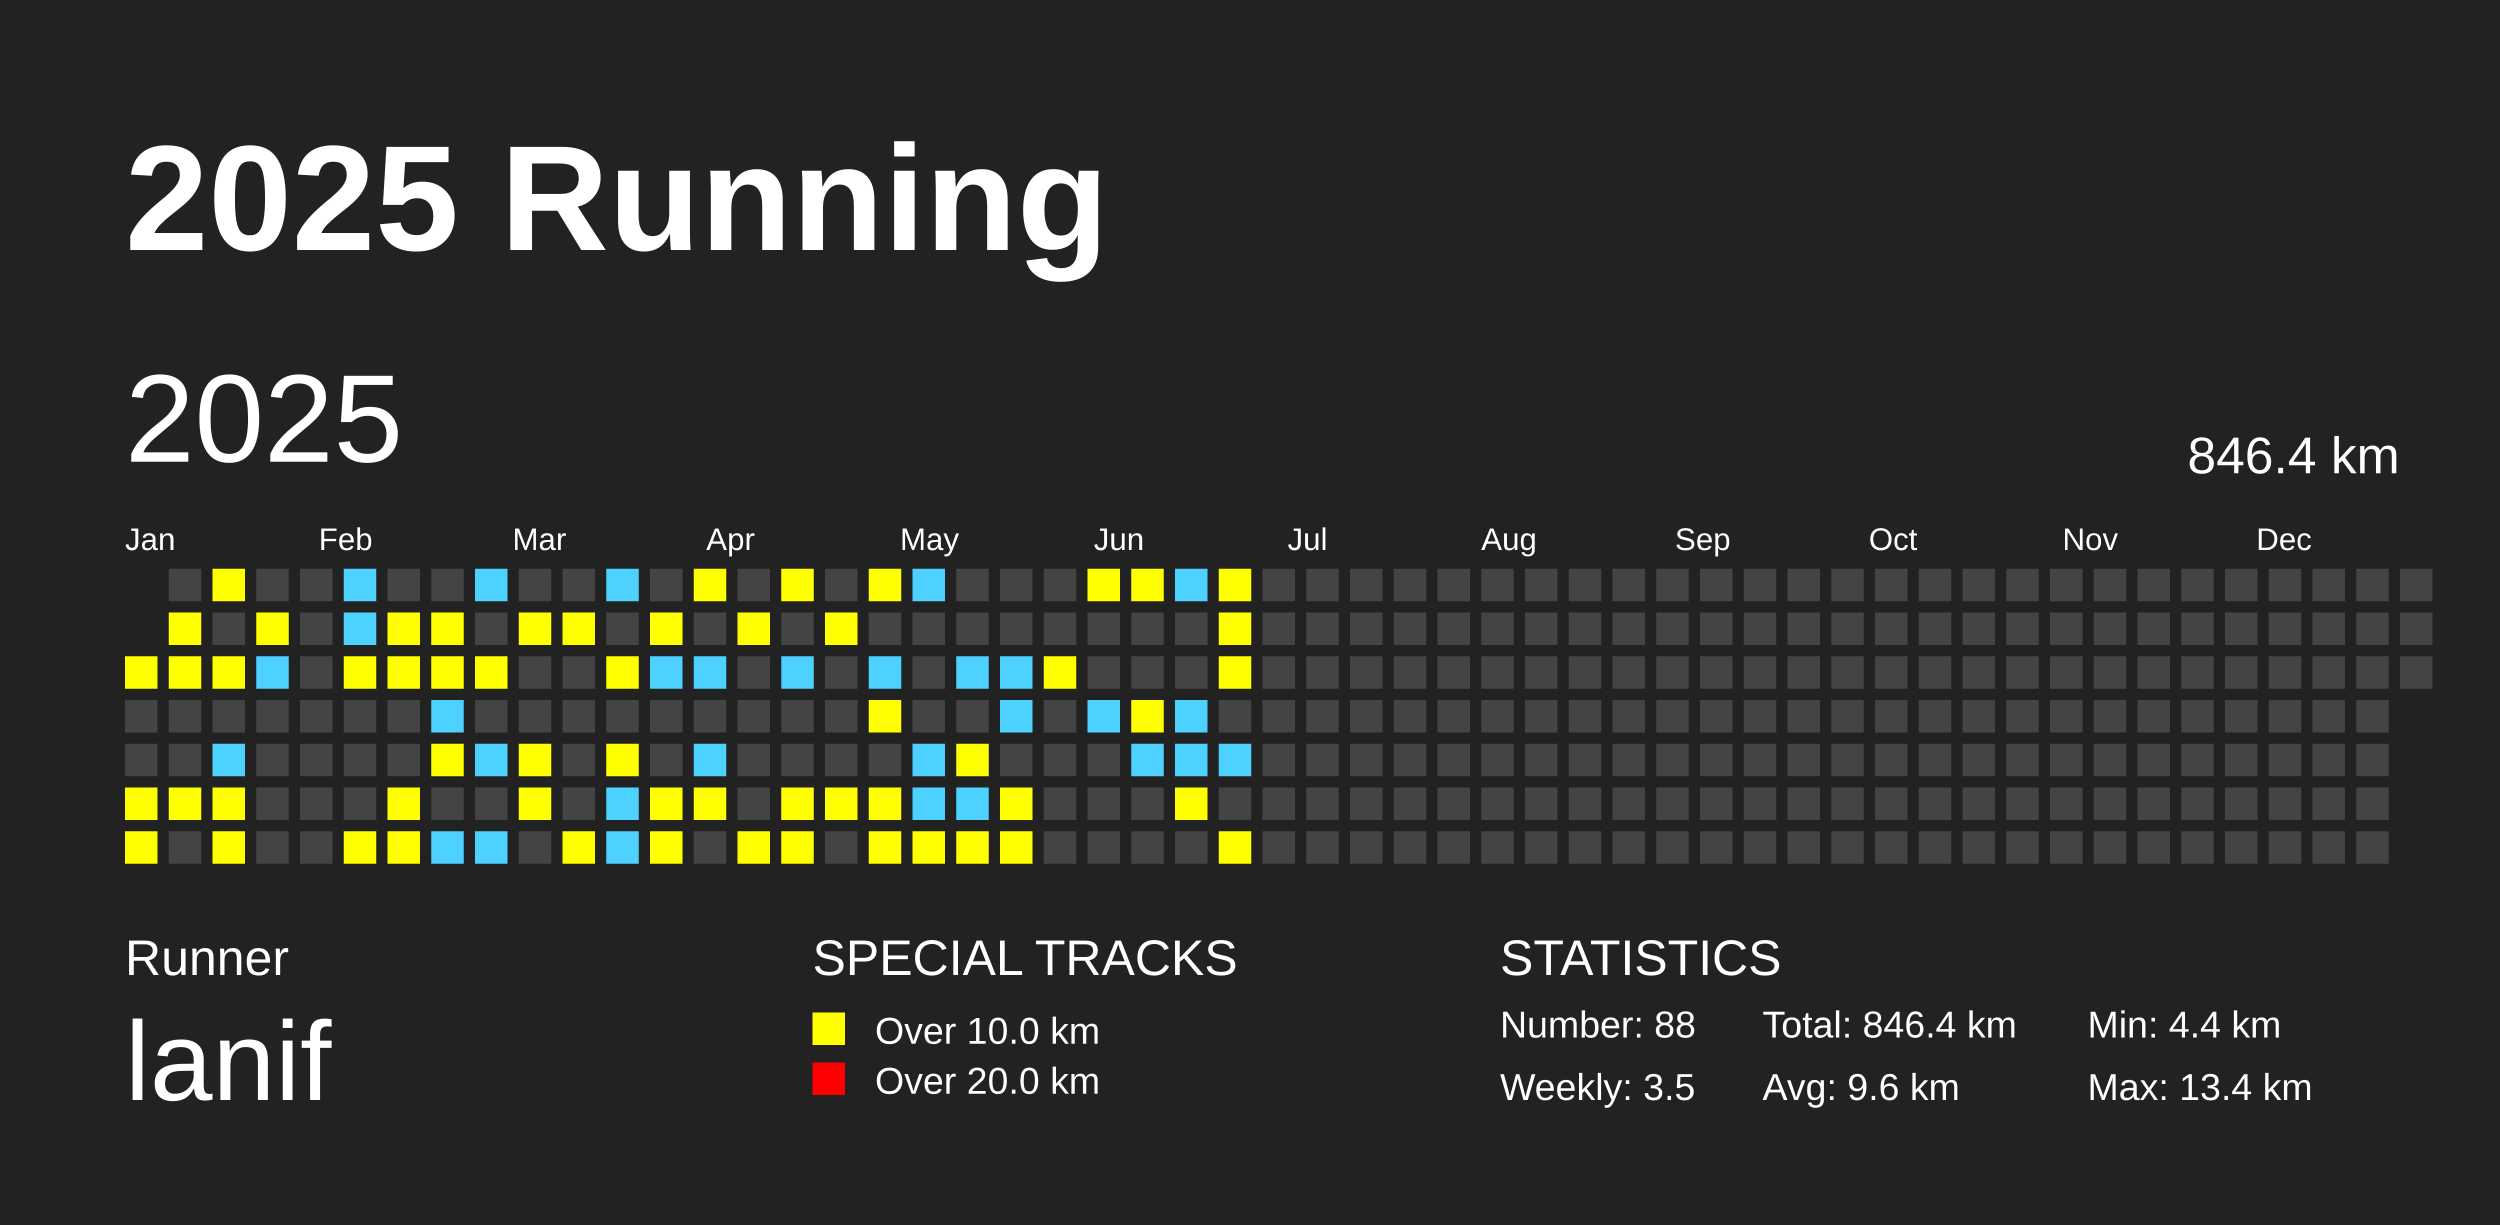
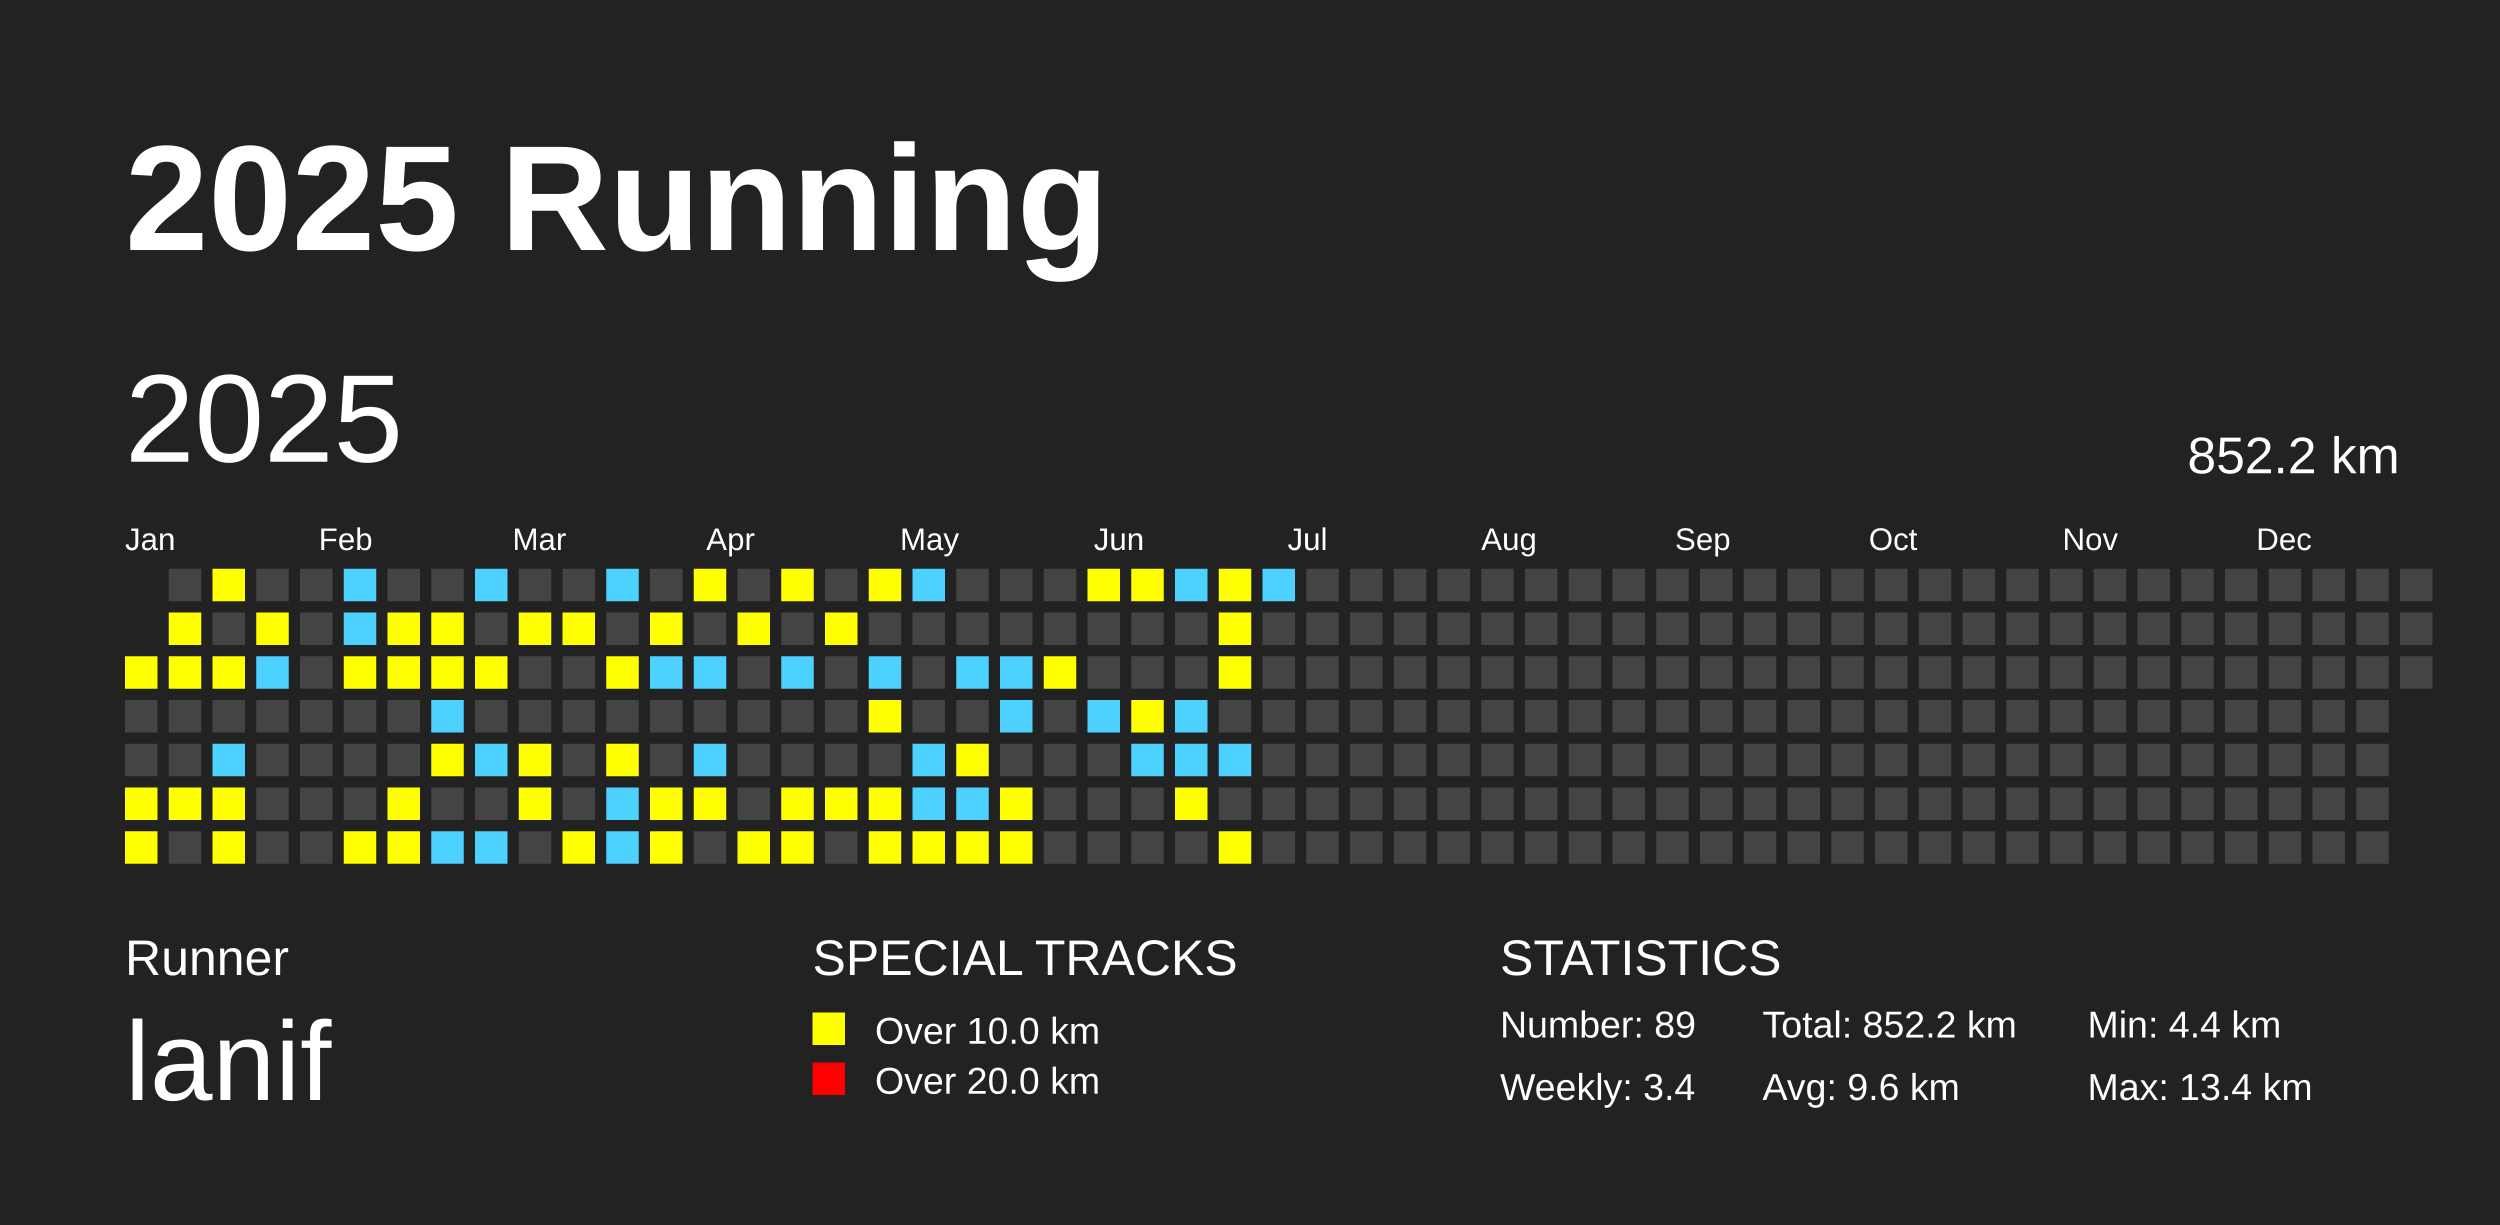
<svg xmlns="http://www.w3.org/2000/svg" baseProfile="full" height="98mm" version="1.1" viewBox="0,0,200,98" width="200mm">
  <defs />
  <rect fill="#222222" height="98" width="200" x="0" y="0" />
  <text fill="#FFFFFF" style="font-size:12px; font-family:Arial; font-weight:bold;" x="10" y="20">2025 Running</text>
  <text fill="#FFFFFF" style="font-size:4px; font-family:Arial" x="10" y="78">Runner</text>
  <text fill="#FFFFFF" style="font-size:9px; font-family:Arial" x="10" y="88">lanif</text>
  <text fill="#FFFFFF" style="font-size:4px; font-family:Arial" x="65" y="78">SPECIAL TRACKS</text>
  <rect fill="yellow" height="2.6" width="2.6" x="65" y="81" />
  <text fill="#FFFFFF" style="font-size:3px; font-family:Arial" x="70" y="83.5">Over 10.0 km</text>
  <rect fill="red" height="2.6" width="2.6" x="65" y="85" />
  <text fill="#FFFFFF" style="font-size:3px; font-family:Arial" x="70" y="87.5">Over 20.0 km</text>
  <text fill="#FFFFFF" style="font-size:4px; font-family:Arial" x="120" y="78">STATISTICS</text>
-   <text fill="#FFFFFF" style="font-size:3px; font-family:Arial" x="120" y="83">Number: 88</text>
-   <text fill="#FFFFFF" style="font-size:3px; font-family:Arial" x="120" y="88">Weekly: 3.5</text>
-   <text fill="#FFFFFF" style="font-size:3px; font-family:Arial" x="141" y="83">Total: 846.4 km</text>
+   <text fill="#FFFFFF" style="font-size:3px; font-family:Arial" x="120" y="83">Number: 89</text>
+   <text fill="#FFFFFF" style="font-size:3px; font-family:Arial" x="120" y="88">Weekly: 3.4</text>
+   <text fill="#FFFFFF" style="font-size:3px; font-family:Arial" x="141" y="83">Total: 852.2 km</text>
  <text fill="#FFFFFF" style="font-size:3px; font-family:Arial" x="141" y="88">Avg: 9.6 km</text>
  <text fill="#FFFFFF" style="font-size:3px; font-family:Arial" x="167" y="83">Min: 4.4 km</text>
  <text fill="#FFFFFF" style="font-size:3px; font-family:Arial" x="167" y="88">Max: 13.4 km</text>
  <text dominant-baseline="hanging" fill="#FFFFFF" style="font-size:10.0px; font-family:Arial;" x="10" y="30">2025</text>
-   <text dominant-baseline="hanging" fill="#FFFFFF" style="font-size:4.125px; font-family:Arial;" x="175" y="35">846.4 km</text>
+   <text dominant-baseline="hanging" fill="#FFFFFF" style="font-size:4.125px; font-family:Arial;" x="175" y="35">852.2 km</text>
  <text fill="#FFFFFF" style="font-size:2.5px; font-family:Arial" x="10.0" y="44">Jan</text>
  <text fill="#FFFFFF" style="font-size:2.5px; font-family:Arial" x="25.5" y="44">Feb</text>
  <text fill="#FFFFFF" style="font-size:2.5px; font-family:Arial" x="41.0" y="44">Mar</text>
  <text fill="#FFFFFF" style="font-size:2.5px; font-family:Arial" x="56.5" y="44">Apr</text>
  <text fill="#FFFFFF" style="font-size:2.5px; font-family:Arial" x="72.0" y="44">May</text>
  <text fill="#FFFFFF" style="font-size:2.5px; font-family:Arial" x="87.5" y="44">Jun</text>
  <text fill="#FFFFFF" style="font-size:2.5px; font-family:Arial" x="103.0" y="44">Jul</text>
  <text fill="#FFFFFF" style="font-size:2.5px; font-family:Arial" x="118.5" y="44">Aug</text>
  <text fill="#FFFFFF" style="font-size:2.5px; font-family:Arial" x="134.0" y="44">Sep</text>
  <text fill="#FFFFFF" style="font-size:2.5px; font-family:Arial" x="149.5" y="44">Oct</text>
  <text fill="#FFFFFF" style="font-size:2.5px; font-family:Arial" x="165.0" y="44">Nov</text>
  <text fill="#FFFFFF" style="font-size:2.5px; font-family:Arial" x="180.5" y="44">Dec</text>
  <rect fill="yellow" height="2.6" width="2.6" x="10.0" y="52.5" />
  <rect fill="#444444" height="2.6" width="2.6" x="10.0" y="56.0" />
  <rect fill="#444444" height="2.6" width="2.6" x="10.0" y="59.5" />
  <rect fill="yellow" height="2.6" width="2.6" x="10.0" y="63.0" />
  <rect fill="yellow" height="2.6" width="2.6" x="10.0" y="66.5" />
  <rect fill="#444444" height="2.6" width="2.6" x="13.5" y="45.5" />
  <rect fill="yellow" height="2.6" width="2.6" x="13.5" y="49.0" />
  <rect fill="yellow" height="2.6" width="2.6" x="13.5" y="52.5" />
  <rect fill="#444444" height="2.6" width="2.6" x="13.5" y="56.0" />
  <rect fill="#444444" height="2.6" width="2.6" x="13.5" y="59.5" />
  <rect fill="yellow" height="2.6" width="2.6" x="13.5" y="63.0" />
  <rect fill="#444444" height="2.6" width="2.6" x="13.5" y="66.5" />
  <rect fill="yellow" height="2.6" width="2.6" x="17.0" y="45.5" />
  <rect fill="#444444" height="2.6" width="2.6" x="17.0" y="49.0" />
  <rect fill="yellow" height="2.6" width="2.6" x="17.0" y="52.5" />
  <rect fill="#444444" height="2.6" width="2.6" x="17.0" y="56.0" />
  <rect fill="#4DD2FF" height="2.6" width="2.6" x="17.0" y="59.5" />
  <rect fill="yellow" height="2.6" width="2.6" x="17.0" y="63.0" />
  <rect fill="yellow" height="2.6" width="2.6" x="17.0" y="66.5" />
  <rect fill="#444444" height="2.6" width="2.6" x="20.5" y="45.5" />
  <rect fill="yellow" height="2.6" width="2.6" x="20.5" y="49.0" />
  <rect fill="#4DD2FF" height="2.6" width="2.6" x="20.5" y="52.5" />
  <rect fill="#444444" height="2.6" width="2.6" x="20.5" y="56.0" />
  <rect fill="#444444" height="2.6" width="2.6" x="20.5" y="59.5" />
  <rect fill="#444444" height="2.6" width="2.6" x="20.5" y="63.0" />
  <rect fill="#444444" height="2.6" width="2.6" x="20.5" y="66.5" />
  <rect fill="#444444" height="2.6" width="2.6" x="24.0" y="45.5" />
  <rect fill="#444444" height="2.6" width="2.6" x="24.0" y="49.0" />
  <rect fill="#444444" height="2.6" width="2.6" x="24.0" y="52.5" />
  <rect fill="#444444" height="2.6" width="2.6" x="24.0" y="56.0" />
  <rect fill="#444444" height="2.6" width="2.6" x="24.0" y="59.5" />
  <rect fill="#444444" height="2.6" width="2.6" x="24.0" y="63.0" />
  <rect fill="#444444" height="2.6" width="2.6" x="24.0" y="66.5" />
  <rect fill="#4DD2FF" height="2.6" width="2.6" x="27.5" y="45.5" />
  <rect fill="#4DD2FF" height="2.6" width="2.6" x="27.5" y="49.0" />
  <rect fill="yellow" height="2.6" width="2.6" x="27.5" y="52.5" />
  <rect fill="#444444" height="2.6" width="2.6" x="27.5" y="56.0" />
  <rect fill="#444444" height="2.6" width="2.6" x="27.5" y="59.5" />
  <rect fill="#444444" height="2.6" width="2.6" x="27.5" y="63.0" />
  <rect fill="yellow" height="2.6" width="2.6" x="27.5" y="66.5" />
  <rect fill="#444444" height="2.6" width="2.6" x="31.0" y="45.5" />
  <rect fill="yellow" height="2.6" width="2.6" x="31.0" y="49.0" />
  <rect fill="yellow" height="2.6" width="2.6" x="31.0" y="52.5" />
  <rect fill="#444444" height="2.6" width="2.6" x="31.0" y="56.0" />
  <rect fill="#444444" height="2.6" width="2.6" x="31.0" y="59.5" />
  <rect fill="yellow" height="2.6" width="2.6" x="31.0" y="63.0" />
  <rect fill="yellow" height="2.6" width="2.6" x="31.0" y="66.5" />
  <rect fill="#444444" height="2.6" width="2.6" x="34.5" y="45.5" />
  <rect fill="yellow" height="2.6" width="2.6" x="34.5" y="49.0" />
  <rect fill="yellow" height="2.6" width="2.6" x="34.5" y="52.5" />
  <rect fill="#4DD2FF" height="2.6" width="2.6" x="34.5" y="56.0" />
  <rect fill="yellow" height="2.6" width="2.6" x="34.5" y="59.5" />
  <rect fill="#444444" height="2.6" width="2.6" x="34.5" y="63.0" />
  <rect fill="#4DD2FF" height="2.6" width="2.6" x="34.5" y="66.5" />
  <rect fill="#4DD2FF" height="2.6" width="2.6" x="38.0" y="45.5" />
  <rect fill="#444444" height="2.6" width="2.6" x="38.0" y="49.0" />
  <rect fill="yellow" height="2.6" width="2.6" x="38.0" y="52.5" />
  <rect fill="#444444" height="2.6" width="2.6" x="38.0" y="56.0" />
  <rect fill="#4DD2FF" height="2.6" width="2.6" x="38.0" y="59.5" />
  <rect fill="#444444" height="2.6" width="2.6" x="38.0" y="63.0" />
  <rect fill="#4DD2FF" height="2.6" width="2.6" x="38.0" y="66.5" />
  <rect fill="#444444" height="2.6" width="2.6" x="41.5" y="45.5" />
  <rect fill="yellow" height="2.6" width="2.6" x="41.5" y="49.0" />
  <rect fill="#444444" height="2.6" width="2.6" x="41.5" y="52.5" />
  <rect fill="#444444" height="2.6" width="2.6" x="41.5" y="56.0" />
  <rect fill="yellow" height="2.6" width="2.6" x="41.5" y="59.5" />
  <rect fill="yellow" height="2.6" width="2.6" x="41.5" y="63.0" />
  <rect fill="#444444" height="2.6" width="2.6" x="41.5" y="66.5" />
  <rect fill="#444444" height="2.6" width="2.6" x="45.0" y="45.5" />
  <rect fill="yellow" height="2.6" width="2.6" x="45.0" y="49.0" />
  <rect fill="#444444" height="2.6" width="2.6" x="45.0" y="52.5" />
  <rect fill="#444444" height="2.6" width="2.6" x="45.0" y="56.0" />
  <rect fill="#444444" height="2.6" width="2.6" x="45.0" y="59.5" />
  <rect fill="#444444" height="2.6" width="2.6" x="45.0" y="63.0" />
  <rect fill="yellow" height="2.6" width="2.6" x="45.0" y="66.5" />
  <rect fill="#4DD2FF" height="2.6" width="2.6" x="48.5" y="45.5" />
  <rect fill="#444444" height="2.6" width="2.6" x="48.5" y="49.0" />
  <rect fill="yellow" height="2.6" width="2.6" x="48.5" y="52.5" />
  <rect fill="#444444" height="2.6" width="2.6" x="48.5" y="56.0" />
  <rect fill="yellow" height="2.6" width="2.6" x="48.5" y="59.5" />
  <rect fill="#4DD2FF" height="2.6" width="2.6" x="48.5" y="63.0" />
  <rect fill="#4DD2FF" height="2.6" width="2.6" x="48.5" y="66.5" />
  <rect fill="#444444" height="2.6" width="2.6" x="52.0" y="45.5" />
  <rect fill="yellow" height="2.6" width="2.6" x="52.0" y="49.0" />
  <rect fill="#4DD2FF" height="2.6" width="2.6" x="52.0" y="52.5" />
  <rect fill="#444444" height="2.6" width="2.6" x="52.0" y="56.0" />
  <rect fill="#444444" height="2.6" width="2.6" x="52.0" y="59.5" />
  <rect fill="yellow" height="2.6" width="2.6" x="52.0" y="63.0" />
  <rect fill="yellow" height="2.6" width="2.6" x="52.0" y="66.5" />
  <rect fill="yellow" height="2.6" width="2.6" x="55.5" y="45.5" />
  <rect fill="#444444" height="2.6" width="2.6" x="55.5" y="49.0" />
  <rect fill="#4DD2FF" height="2.6" width="2.6" x="55.5" y="52.5" />
  <rect fill="#444444" height="2.6" width="2.6" x="55.5" y="56.0" />
  <rect fill="#4DD2FF" height="2.6" width="2.6" x="55.5" y="59.5" />
  <rect fill="yellow" height="2.6" width="2.6" x="55.5" y="63.0" />
  <rect fill="#444444" height="2.6" width="2.6" x="55.5" y="66.5" />
  <rect fill="#444444" height="2.6" width="2.6" x="59.0" y="45.5" />
  <rect fill="yellow" height="2.6" width="2.6" x="59.0" y="49.0" />
  <rect fill="#444444" height="2.6" width="2.6" x="59.0" y="52.5" />
  <rect fill="#444444" height="2.6" width="2.6" x="59.0" y="56.0" />
  <rect fill="#444444" height="2.6" width="2.6" x="59.0" y="59.5" />
  <rect fill="#444444" height="2.6" width="2.6" x="59.0" y="63.0" />
  <rect fill="yellow" height="2.6" width="2.6" x="59.0" y="66.5" />
  <rect fill="yellow" height="2.6" width="2.6" x="62.5" y="45.5" />
  <rect fill="#444444" height="2.6" width="2.6" x="62.5" y="49.0" />
  <rect fill="#4DD2FF" height="2.6" width="2.6" x="62.5" y="52.5" />
  <rect fill="#444444" height="2.6" width="2.6" x="62.5" y="56.0" />
  <rect fill="#444444" height="2.6" width="2.6" x="62.5" y="59.5" />
  <rect fill="yellow" height="2.6" width="2.6" x="62.5" y="63.0" />
  <rect fill="yellow" height="2.6" width="2.6" x="62.5" y="66.5" />
  <rect fill="#444444" height="2.6" width="2.6" x="66.0" y="45.5" />
  <rect fill="yellow" height="2.6" width="2.6" x="66.0" y="49.0" />
  <rect fill="#444444" height="2.6" width="2.6" x="66.0" y="52.5" />
  <rect fill="#444444" height="2.6" width="2.6" x="66.0" y="56.0" />
  <rect fill="#444444" height="2.6" width="2.6" x="66.0" y="59.5" />
  <rect fill="yellow" height="2.6" width="2.6" x="66.0" y="63.0" />
  <rect fill="#444444" height="2.6" width="2.6" x="66.0" y="66.5" />
  <rect fill="yellow" height="2.6" width="2.6" x="69.5" y="45.5" />
  <rect fill="#444444" height="2.6" width="2.6" x="69.5" y="49.0" />
  <rect fill="#4DD2FF" height="2.6" width="2.6" x="69.5" y="52.5" />
  <rect fill="yellow" height="2.6" width="2.6" x="69.5" y="56.0" />
  <rect fill="#444444" height="2.6" width="2.6" x="69.5" y="59.5" />
  <rect fill="yellow" height="2.6" width="2.6" x="69.5" y="63.0" />
  <rect fill="yellow" height="2.6" width="2.6" x="69.5" y="66.5" />
  <rect fill="#4DD2FF" height="2.6" width="2.6" x="73.0" y="45.5" />
  <rect fill="#444444" height="2.6" width="2.6" x="73.0" y="49.0" />
  <rect fill="#444444" height="2.6" width="2.6" x="73.0" y="52.5" />
  <rect fill="#444444" height="2.6" width="2.6" x="73.0" y="56.0" />
  <rect fill="#4DD2FF" height="2.6" width="2.6" x="73.0" y="59.5" />
  <rect fill="#4DD2FF" height="2.6" width="2.6" x="73.0" y="63.0" />
  <rect fill="yellow" height="2.6" width="2.6" x="73.0" y="66.5" />
  <rect fill="#444444" height="2.6" width="2.6" x="76.5" y="45.5" />
  <rect fill="#444444" height="2.6" width="2.6" x="76.5" y="49.0" />
  <rect fill="#4DD2FF" height="2.6" width="2.6" x="76.5" y="52.5" />
  <rect fill="#444444" height="2.6" width="2.6" x="76.5" y="56.0" />
  <rect fill="yellow" height="2.6" width="2.6" x="76.5" y="59.5" />
  <rect fill="#4DD2FF" height="2.6" width="2.6" x="76.5" y="63.0" />
  <rect fill="yellow" height="2.6" width="2.6" x="76.5" y="66.5" />
  <rect fill="#444444" height="2.6" width="2.6" x="80.0" y="45.5" />
  <rect fill="#444444" height="2.6" width="2.6" x="80.0" y="49.0" />
  <rect fill="#4DD2FF" height="2.6" width="2.6" x="80.0" y="52.5" />
  <rect fill="#4DD2FF" height="2.6" width="2.6" x="80.0" y="56.0" />
  <rect fill="#444444" height="2.6" width="2.6" x="80.0" y="59.5" />
  <rect fill="yellow" height="2.6" width="2.6" x="80.0" y="63.0" />
  <rect fill="yellow" height="2.6" width="2.6" x="80.0" y="66.5" />
  <rect fill="#444444" height="2.6" width="2.6" x="83.5" y="45.5" />
  <rect fill="#444444" height="2.6" width="2.6" x="83.5" y="49.0" />
  <rect fill="yellow" height="2.6" width="2.6" x="83.5" y="52.5" />
  <rect fill="#444444" height="2.6" width="2.6" x="83.5" y="56.0" />
  <rect fill="#444444" height="2.6" width="2.6" x="83.5" y="59.5" />
  <rect fill="#444444" height="2.6" width="2.6" x="83.5" y="63.0" />
  <rect fill="#444444" height="2.6" width="2.6" x="83.5" y="66.5" />
  <rect fill="yellow" height="2.6" width="2.6" x="87.0" y="45.5" />
  <rect fill="#444444" height="2.6" width="2.6" x="87.0" y="49.0" />
  <rect fill="#444444" height="2.6" width="2.6" x="87.0" y="52.5" />
  <rect fill="#4DD2FF" height="2.6" width="2.6" x="87.0" y="56.0" />
  <rect fill="#444444" height="2.6" width="2.6" x="87.0" y="59.5" />
  <rect fill="#444444" height="2.6" width="2.6" x="87.0" y="63.0" />
  <rect fill="#444444" height="2.6" width="2.6" x="87.0" y="66.5" />
  <rect fill="yellow" height="2.6" width="2.6" x="90.5" y="45.5" />
  <rect fill="#444444" height="2.6" width="2.6" x="90.5" y="49.0" />
  <rect fill="#444444" height="2.6" width="2.6" x="90.5" y="52.5" />
  <rect fill="yellow" height="2.6" width="2.6" x="90.5" y="56.0" />
  <rect fill="#4DD2FF" height="2.6" width="2.6" x="90.5" y="59.5" />
  <rect fill="#444444" height="2.6" width="2.6" x="90.5" y="63.0" />
  <rect fill="#444444" height="2.6" width="2.6" x="90.5" y="66.5" />
  <rect fill="#4DD2FF" height="2.6" width="2.6" x="94.0" y="45.5" />
  <rect fill="#444444" height="2.6" width="2.6" x="94.0" y="49.0" />
  <rect fill="#444444" height="2.6" width="2.6" x="94.0" y="52.5" />
  <rect fill="#4DD2FF" height="2.6" width="2.6" x="94.0" y="56.0" />
  <rect fill="#4DD2FF" height="2.6" width="2.6" x="94.0" y="59.5" />
  <rect fill="yellow" height="2.6" width="2.6" x="94.0" y="63.0" />
  <rect fill="#444444" height="2.6" width="2.6" x="94.0" y="66.5" />
  <rect fill="yellow" height="2.6" width="2.6" x="97.5" y="45.5" />
  <rect fill="yellow" height="2.6" width="2.6" x="97.5" y="49.0" />
  <rect fill="yellow" height="2.6" width="2.6" x="97.5" y="52.5" />
  <rect fill="#444444" height="2.6" width="2.6" x="97.5" y="56.0" />
  <rect fill="#4DD2FF" height="2.6" width="2.6" x="97.5" y="59.5" />
  <rect fill="#444444" height="2.6" width="2.6" x="97.5" y="63.0" />
  <rect fill="yellow" height="2.6" width="2.6" x="97.5" y="66.5" />
-   <rect fill="#444444" height="2.6" width="2.6" x="101.0" y="45.5" />
+   <rect fill="#4DD2FF" height="2.6" width="2.6" x="101.0" y="45.5" />
  <rect fill="#444444" height="2.6" width="2.6" x="101.0" y="49.0" />
  <rect fill="#444444" height="2.6" width="2.6" x="101.0" y="52.5" />
  <rect fill="#444444" height="2.6" width="2.6" x="101.0" y="56.0" />
  <rect fill="#444444" height="2.6" width="2.6" x="101.0" y="59.5" />
  <rect fill="#444444" height="2.6" width="2.6" x="101.0" y="63.0" />
  <rect fill="#444444" height="2.6" width="2.6" x="101.0" y="66.5" />
  <rect fill="#444444" height="2.6" width="2.6" x="104.5" y="45.5" />
  <rect fill="#444444" height="2.6" width="2.6" x="104.5" y="49.0" />
  <rect fill="#444444" height="2.6" width="2.6" x="104.5" y="52.5" />
  <rect fill="#444444" height="2.6" width="2.6" x="104.5" y="56.0" />
  <rect fill="#444444" height="2.6" width="2.6" x="104.5" y="59.5" />
  <rect fill="#444444" height="2.6" width="2.6" x="104.5" y="63.0" />
  <rect fill="#444444" height="2.6" width="2.6" x="104.5" y="66.5" />
  <rect fill="#444444" height="2.6" width="2.6" x="108.0" y="45.5" />
  <rect fill="#444444" height="2.6" width="2.6" x="108.0" y="49.0" />
  <rect fill="#444444" height="2.6" width="2.6" x="108.0" y="52.5" />
  <rect fill="#444444" height="2.6" width="2.6" x="108.0" y="56.0" />
  <rect fill="#444444" height="2.6" width="2.6" x="108.0" y="59.5" />
  <rect fill="#444444" height="2.6" width="2.6" x="108.0" y="63.0" />
  <rect fill="#444444" height="2.6" width="2.6" x="108.0" y="66.5" />
  <rect fill="#444444" height="2.6" width="2.6" x="111.5" y="45.5" />
  <rect fill="#444444" height="2.6" width="2.6" x="111.5" y="49.0" />
  <rect fill="#444444" height="2.6" width="2.6" x="111.5" y="52.5" />
  <rect fill="#444444" height="2.6" width="2.6" x="111.5" y="56.0" />
  <rect fill="#444444" height="2.6" width="2.6" x="111.5" y="59.5" />
  <rect fill="#444444" height="2.6" width="2.6" x="111.5" y="63.0" />
  <rect fill="#444444" height="2.6" width="2.6" x="111.5" y="66.5" />
  <rect fill="#444444" height="2.6" width="2.6" x="115.0" y="45.5" />
  <rect fill="#444444" height="2.6" width="2.6" x="115.0" y="49.0" />
  <rect fill="#444444" height="2.6" width="2.6" x="115.0" y="52.5" />
  <rect fill="#444444" height="2.6" width="2.6" x="115.0" y="56.0" />
  <rect fill="#444444" height="2.6" width="2.6" x="115.0" y="59.5" />
  <rect fill="#444444" height="2.6" width="2.6" x="115.0" y="63.0" />
  <rect fill="#444444" height="2.6" width="2.6" x="115.0" y="66.5" />
  <rect fill="#444444" height="2.6" width="2.6" x="118.5" y="45.5" />
  <rect fill="#444444" height="2.6" width="2.6" x="118.5" y="49.0" />
  <rect fill="#444444" height="2.6" width="2.6" x="118.5" y="52.5" />
  <rect fill="#444444" height="2.6" width="2.6" x="118.5" y="56.0" />
  <rect fill="#444444" height="2.6" width="2.6" x="118.5" y="59.5" />
  <rect fill="#444444" height="2.6" width="2.6" x="118.5" y="63.0" />
  <rect fill="#444444" height="2.6" width="2.6" x="118.5" y="66.5" />
  <rect fill="#444444" height="2.6" width="2.6" x="122.0" y="45.5" />
  <rect fill="#444444" height="2.6" width="2.6" x="122.0" y="49.0" />
  <rect fill="#444444" height="2.6" width="2.6" x="122.0" y="52.5" />
  <rect fill="#444444" height="2.6" width="2.6" x="122.0" y="56.0" />
  <rect fill="#444444" height="2.6" width="2.6" x="122.0" y="59.5" />
  <rect fill="#444444" height="2.6" width="2.6" x="122.0" y="63.0" />
  <rect fill="#444444" height="2.6" width="2.6" x="122.0" y="66.5" />
  <rect fill="#444444" height="2.6" width="2.6" x="125.5" y="45.5" />
  <rect fill="#444444" height="2.6" width="2.6" x="125.5" y="49.0" />
  <rect fill="#444444" height="2.6" width="2.6" x="125.5" y="52.5" />
  <rect fill="#444444" height="2.6" width="2.6" x="125.5" y="56.0" />
  <rect fill="#444444" height="2.6" width="2.6" x="125.5" y="59.5" />
  <rect fill="#444444" height="2.6" width="2.6" x="125.5" y="63.0" />
  <rect fill="#444444" height="2.6" width="2.6" x="125.5" y="66.5" />
  <rect fill="#444444" height="2.6" width="2.6" x="129.0" y="45.5" />
  <rect fill="#444444" height="2.6" width="2.6" x="129.0" y="49.0" />
  <rect fill="#444444" height="2.6" width="2.6" x="129.0" y="52.5" />
  <rect fill="#444444" height="2.6" width="2.6" x="129.0" y="56.0" />
  <rect fill="#444444" height="2.6" width="2.6" x="129.0" y="59.5" />
  <rect fill="#444444" height="2.6" width="2.6" x="129.0" y="63.0" />
  <rect fill="#444444" height="2.6" width="2.6" x="129.0" y="66.5" />
  <rect fill="#444444" height="2.6" width="2.6" x="132.5" y="45.5" />
  <rect fill="#444444" height="2.6" width="2.6" x="132.5" y="49.0" />
  <rect fill="#444444" height="2.6" width="2.6" x="132.5" y="52.5" />
  <rect fill="#444444" height="2.6" width="2.6" x="132.5" y="56.0" />
  <rect fill="#444444" height="2.6" width="2.6" x="132.5" y="59.5" />
  <rect fill="#444444" height="2.6" width="2.6" x="132.5" y="63.0" />
  <rect fill="#444444" height="2.6" width="2.6" x="132.5" y="66.5" />
  <rect fill="#444444" height="2.6" width="2.6" x="136.0" y="45.5" />
  <rect fill="#444444" height="2.6" width="2.6" x="136.0" y="49.0" />
  <rect fill="#444444" height="2.6" width="2.6" x="136.0" y="52.5" />
  <rect fill="#444444" height="2.6" width="2.6" x="136.0" y="56.0" />
  <rect fill="#444444" height="2.6" width="2.6" x="136.0" y="59.5" />
  <rect fill="#444444" height="2.6" width="2.6" x="136.0" y="63.0" />
  <rect fill="#444444" height="2.6" width="2.6" x="136.0" y="66.5" />
  <rect fill="#444444" height="2.6" width="2.6" x="139.5" y="45.5" />
  <rect fill="#444444" height="2.6" width="2.6" x="139.5" y="49.0" />
  <rect fill="#444444" height="2.6" width="2.6" x="139.5" y="52.5" />
  <rect fill="#444444" height="2.6" width="2.6" x="139.5" y="56.0" />
  <rect fill="#444444" height="2.6" width="2.6" x="139.5" y="59.5" />
  <rect fill="#444444" height="2.6" width="2.6" x="139.5" y="63.0" />
  <rect fill="#444444" height="2.6" width="2.6" x="139.5" y="66.5" />
  <rect fill="#444444" height="2.6" width="2.6" x="143.0" y="45.5" />
  <rect fill="#444444" height="2.6" width="2.6" x="143.0" y="49.0" />
  <rect fill="#444444" height="2.6" width="2.6" x="143.0" y="52.5" />
  <rect fill="#444444" height="2.6" width="2.6" x="143.0" y="56.0" />
  <rect fill="#444444" height="2.6" width="2.6" x="143.0" y="59.5" />
  <rect fill="#444444" height="2.6" width="2.6" x="143.0" y="63.0" />
  <rect fill="#444444" height="2.6" width="2.6" x="143.0" y="66.5" />
  <rect fill="#444444" height="2.6" width="2.6" x="146.5" y="45.5" />
  <rect fill="#444444" height="2.6" width="2.6" x="146.5" y="49.0" />
  <rect fill="#444444" height="2.6" width="2.6" x="146.5" y="52.5" />
  <rect fill="#444444" height="2.6" width="2.6" x="146.5" y="56.0" />
  <rect fill="#444444" height="2.6" width="2.6" x="146.5" y="59.5" />
  <rect fill="#444444" height="2.6" width="2.6" x="146.5" y="63.0" />
  <rect fill="#444444" height="2.6" width="2.6" x="146.5" y="66.5" />
  <rect fill="#444444" height="2.6" width="2.6" x="150.0" y="45.5" />
  <rect fill="#444444" height="2.6" width="2.6" x="150.0" y="49.0" />
  <rect fill="#444444" height="2.6" width="2.6" x="150.0" y="52.5" />
  <rect fill="#444444" height="2.6" width="2.6" x="150.0" y="56.0" />
  <rect fill="#444444" height="2.6" width="2.6" x="150.0" y="59.5" />
  <rect fill="#444444" height="2.6" width="2.6" x="150.0" y="63.0" />
  <rect fill="#444444" height="2.6" width="2.6" x="150.0" y="66.5" />
  <rect fill="#444444" height="2.6" width="2.6" x="153.5" y="45.5" />
  <rect fill="#444444" height="2.6" width="2.6" x="153.5" y="49.0" />
  <rect fill="#444444" height="2.6" width="2.6" x="153.5" y="52.5" />
  <rect fill="#444444" height="2.6" width="2.6" x="153.5" y="56.0" />
  <rect fill="#444444" height="2.6" width="2.6" x="153.5" y="59.5" />
  <rect fill="#444444" height="2.6" width="2.6" x="153.5" y="63.0" />
  <rect fill="#444444" height="2.6" width="2.6" x="153.5" y="66.5" />
  <rect fill="#444444" height="2.6" width="2.6" x="157.0" y="45.5" />
  <rect fill="#444444" height="2.6" width="2.6" x="157.0" y="49.0" />
  <rect fill="#444444" height="2.6" width="2.6" x="157.0" y="52.5" />
  <rect fill="#444444" height="2.6" width="2.6" x="157.0" y="56.0" />
  <rect fill="#444444" height="2.6" width="2.6" x="157.0" y="59.5" />
  <rect fill="#444444" height="2.6" width="2.6" x="157.0" y="63.0" />
  <rect fill="#444444" height="2.6" width="2.6" x="157.0" y="66.5" />
  <rect fill="#444444" height="2.6" width="2.6" x="160.5" y="45.5" />
  <rect fill="#444444" height="2.6" width="2.6" x="160.5" y="49.0" />
  <rect fill="#444444" height="2.6" width="2.6" x="160.5" y="52.5" />
  <rect fill="#444444" height="2.6" width="2.6" x="160.5" y="56.0" />
  <rect fill="#444444" height="2.6" width="2.6" x="160.5" y="59.5" />
  <rect fill="#444444" height="2.6" width="2.6" x="160.5" y="63.0" />
  <rect fill="#444444" height="2.6" width="2.6" x="160.5" y="66.5" />
  <rect fill="#444444" height="2.6" width="2.6" x="164.0" y="45.5" />
  <rect fill="#444444" height="2.6" width="2.6" x="164.0" y="49.0" />
  <rect fill="#444444" height="2.6" width="2.6" x="164.0" y="52.5" />
  <rect fill="#444444" height="2.6" width="2.6" x="164.0" y="56.0" />
  <rect fill="#444444" height="2.6" width="2.6" x="164.0" y="59.5" />
  <rect fill="#444444" height="2.6" width="2.6" x="164.0" y="63.0" />
  <rect fill="#444444" height="2.6" width="2.6" x="164.0" y="66.5" />
  <rect fill="#444444" height="2.6" width="2.6" x="167.5" y="45.5" />
  <rect fill="#444444" height="2.6" width="2.6" x="167.5" y="49.0" />
  <rect fill="#444444" height="2.6" width="2.6" x="167.5" y="52.5" />
  <rect fill="#444444" height="2.6" width="2.6" x="167.5" y="56.0" />
  <rect fill="#444444" height="2.6" width="2.6" x="167.5" y="59.5" />
  <rect fill="#444444" height="2.6" width="2.6" x="167.5" y="63.0" />
  <rect fill="#444444" height="2.6" width="2.6" x="167.5" y="66.5" />
  <rect fill="#444444" height="2.6" width="2.6" x="171.0" y="45.5" />
  <rect fill="#444444" height="2.6" width="2.6" x="171.0" y="49.0" />
  <rect fill="#444444" height="2.6" width="2.6" x="171.0" y="52.5" />
  <rect fill="#444444" height="2.6" width="2.6" x="171.0" y="56.0" />
  <rect fill="#444444" height="2.6" width="2.6" x="171.0" y="59.5" />
  <rect fill="#444444" height="2.6" width="2.6" x="171.0" y="63.0" />
  <rect fill="#444444" height="2.6" width="2.6" x="171.0" y="66.5" />
  <rect fill="#444444" height="2.6" width="2.6" x="174.5" y="45.5" />
  <rect fill="#444444" height="2.6" width="2.6" x="174.5" y="49.0" />
  <rect fill="#444444" height="2.6" width="2.6" x="174.5" y="52.5" />
  <rect fill="#444444" height="2.6" width="2.6" x="174.5" y="56.0" />
  <rect fill="#444444" height="2.6" width="2.6" x="174.5" y="59.5" />
  <rect fill="#444444" height="2.6" width="2.6" x="174.5" y="63.0" />
  <rect fill="#444444" height="2.6" width="2.6" x="174.5" y="66.5" />
  <rect fill="#444444" height="2.6" width="2.6" x="178.0" y="45.5" />
  <rect fill="#444444" height="2.6" width="2.6" x="178.0" y="49.0" />
  <rect fill="#444444" height="2.6" width="2.6" x="178.0" y="52.5" />
  <rect fill="#444444" height="2.6" width="2.6" x="178.0" y="56.0" />
  <rect fill="#444444" height="2.6" width="2.6" x="178.0" y="59.5" />
  <rect fill="#444444" height="2.6" width="2.6" x="178.0" y="63.0" />
  <rect fill="#444444" height="2.6" width="2.6" x="178.0" y="66.5" />
  <rect fill="#444444" height="2.6" width="2.6" x="181.5" y="45.5" />
  <rect fill="#444444" height="2.6" width="2.6" x="181.5" y="49.0" />
  <rect fill="#444444" height="2.6" width="2.6" x="181.5" y="52.5" />
  <rect fill="#444444" height="2.6" width="2.6" x="181.5" y="56.0" />
  <rect fill="#444444" height="2.6" width="2.6" x="181.5" y="59.5" />
  <rect fill="#444444" height="2.6" width="2.6" x="181.5" y="63.0" />
  <rect fill="#444444" height="2.6" width="2.6" x="181.5" y="66.5" />
  <rect fill="#444444" height="2.6" width="2.6" x="185.0" y="45.5" />
  <rect fill="#444444" height="2.6" width="2.6" x="185.0" y="49.0" />
  <rect fill="#444444" height="2.6" width="2.6" x="185.0" y="52.5" />
  <rect fill="#444444" height="2.6" width="2.6" x="185.0" y="56.0" />
  <rect fill="#444444" height="2.6" width="2.6" x="185.0" y="59.5" />
  <rect fill="#444444" height="2.6" width="2.6" x="185.0" y="63.0" />
  <rect fill="#444444" height="2.6" width="2.6" x="185.0" y="66.5" />
  <rect fill="#444444" height="2.6" width="2.6" x="188.5" y="45.5" />
  <rect fill="#444444" height="2.6" width="2.6" x="188.5" y="49.0" />
  <rect fill="#444444" height="2.6" width="2.6" x="188.5" y="52.5" />
  <rect fill="#444444" height="2.6" width="2.6" x="188.5" y="56.0" />
  <rect fill="#444444" height="2.6" width="2.6" x="188.5" y="59.5" />
  <rect fill="#444444" height="2.6" width="2.6" x="188.5" y="63.0" />
  <rect fill="#444444" height="2.6" width="2.6" x="188.5" y="66.5" />
  <rect fill="#444444" height="2.6" width="2.6" x="192.0" y="45.5" />
  <rect fill="#444444" height="2.6" width="2.6" x="192.0" y="49.0" />
  <rect fill="#444444" height="2.6" width="2.6" x="192.0" y="52.5" />
</svg>
